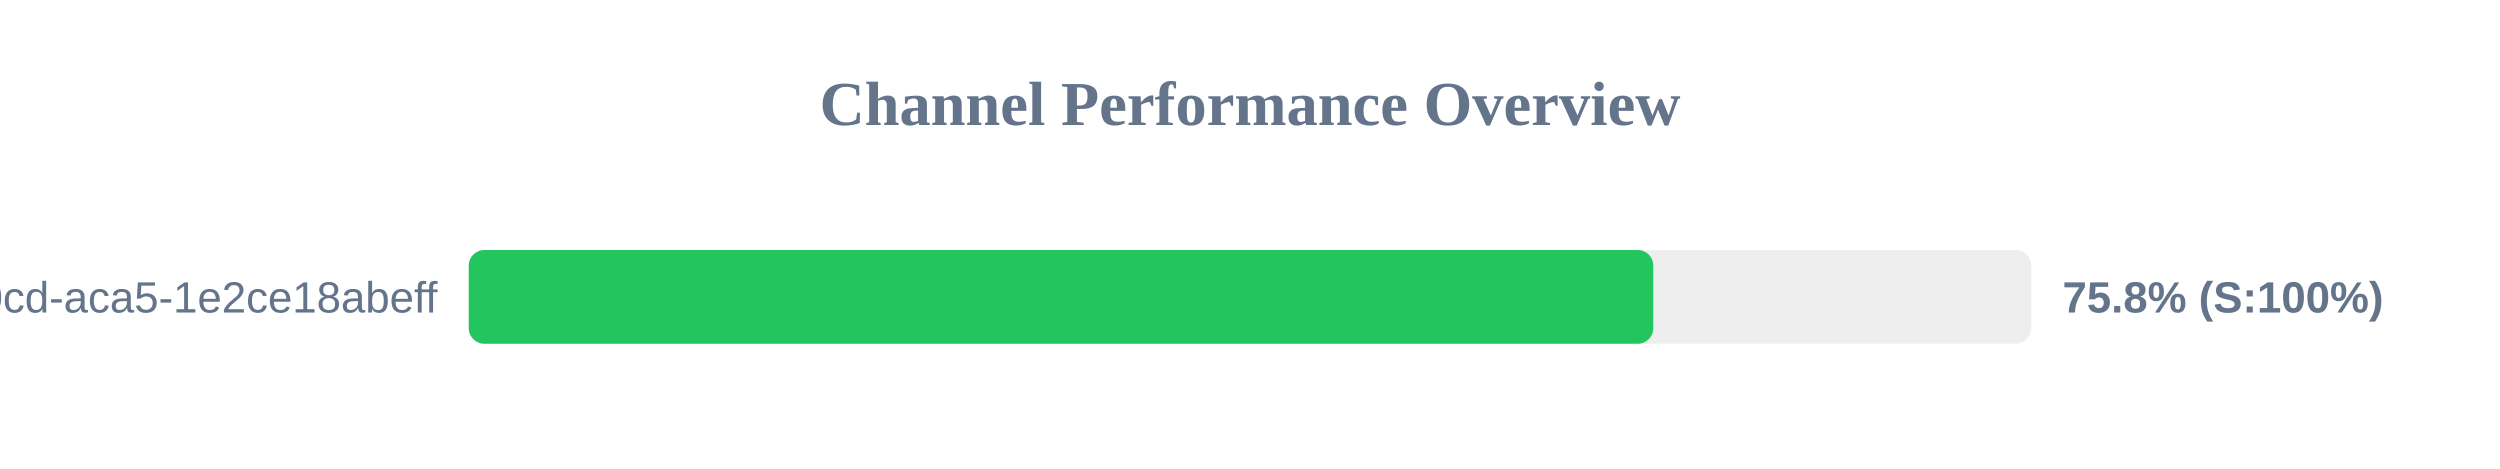
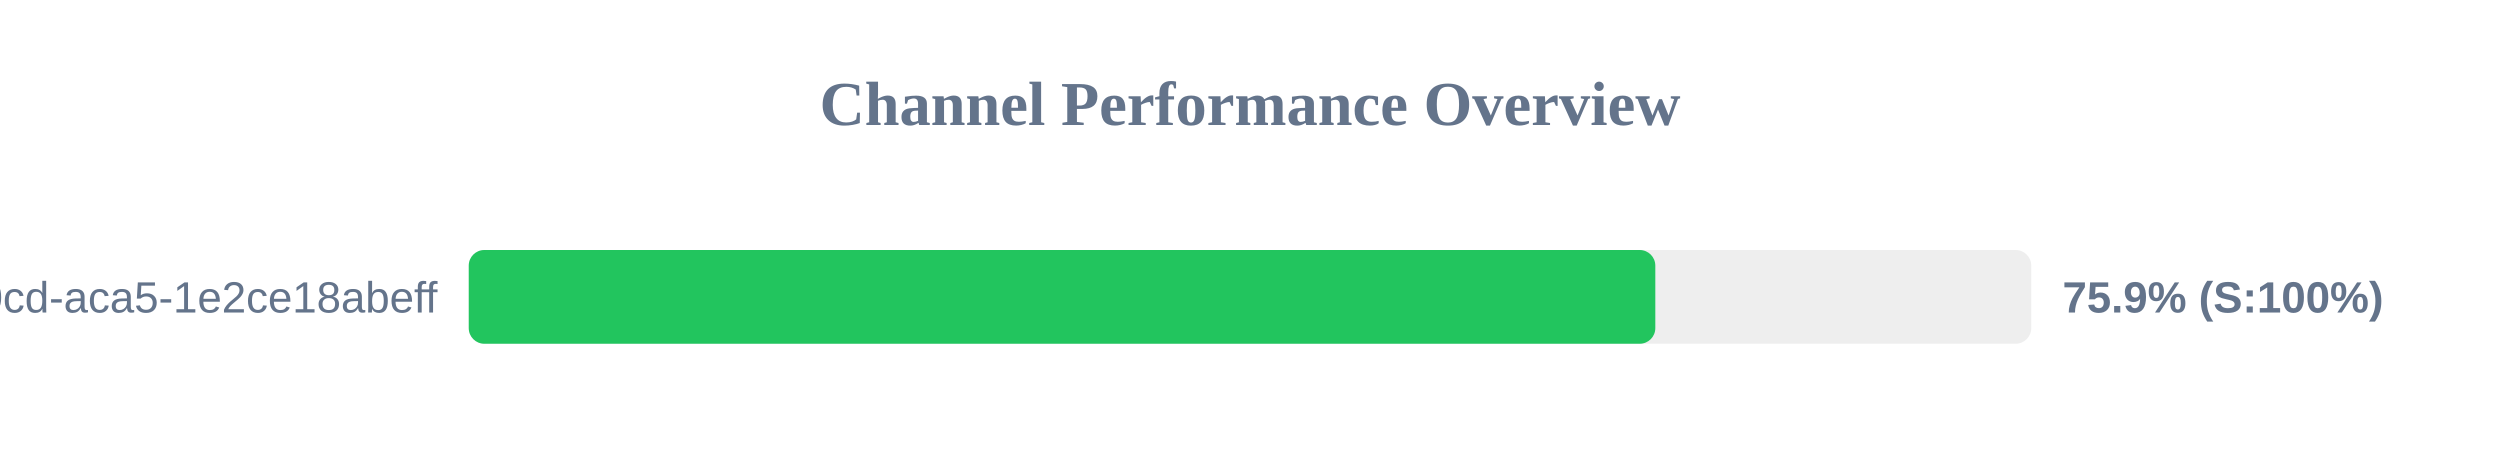
<svg xmlns="http://www.w3.org/2000/svg" width="800" height="150" version="1.1">
  <style>
        .row { font: 14px Arial; fill: #64748b; }
        .score { font: bold 14px Arial; fill: #64748b; }
    </style>
  <text x="400" y="40" text-anchor="middle" font-size="20px" font-weight="bold" fill="#64748b">Channel Performance Overview</text>
  <rect x="150" y="80" width="500" height="30" fill="#eee" rx="5" />
-   <rect x="150" y="80" width="379.05" height="30" fill="#22c55e" rx="5" />
+   <rect x="150" y="80" width="379.7" height="30" fill="#22c55e" rx="5" />
  <text x="140" y="100" text-anchor="end" class="row">?uuid=ebbeef45-0fd8-40cd-aca5-1e2ce18abeff</text>
-   <text x="660" y="100" text-anchor="start" class="score">75.8% (S:100%)</text>
+   <text x="660" y="100" text-anchor="start" class="score">75.9% (S:100%)</text>
</svg>
